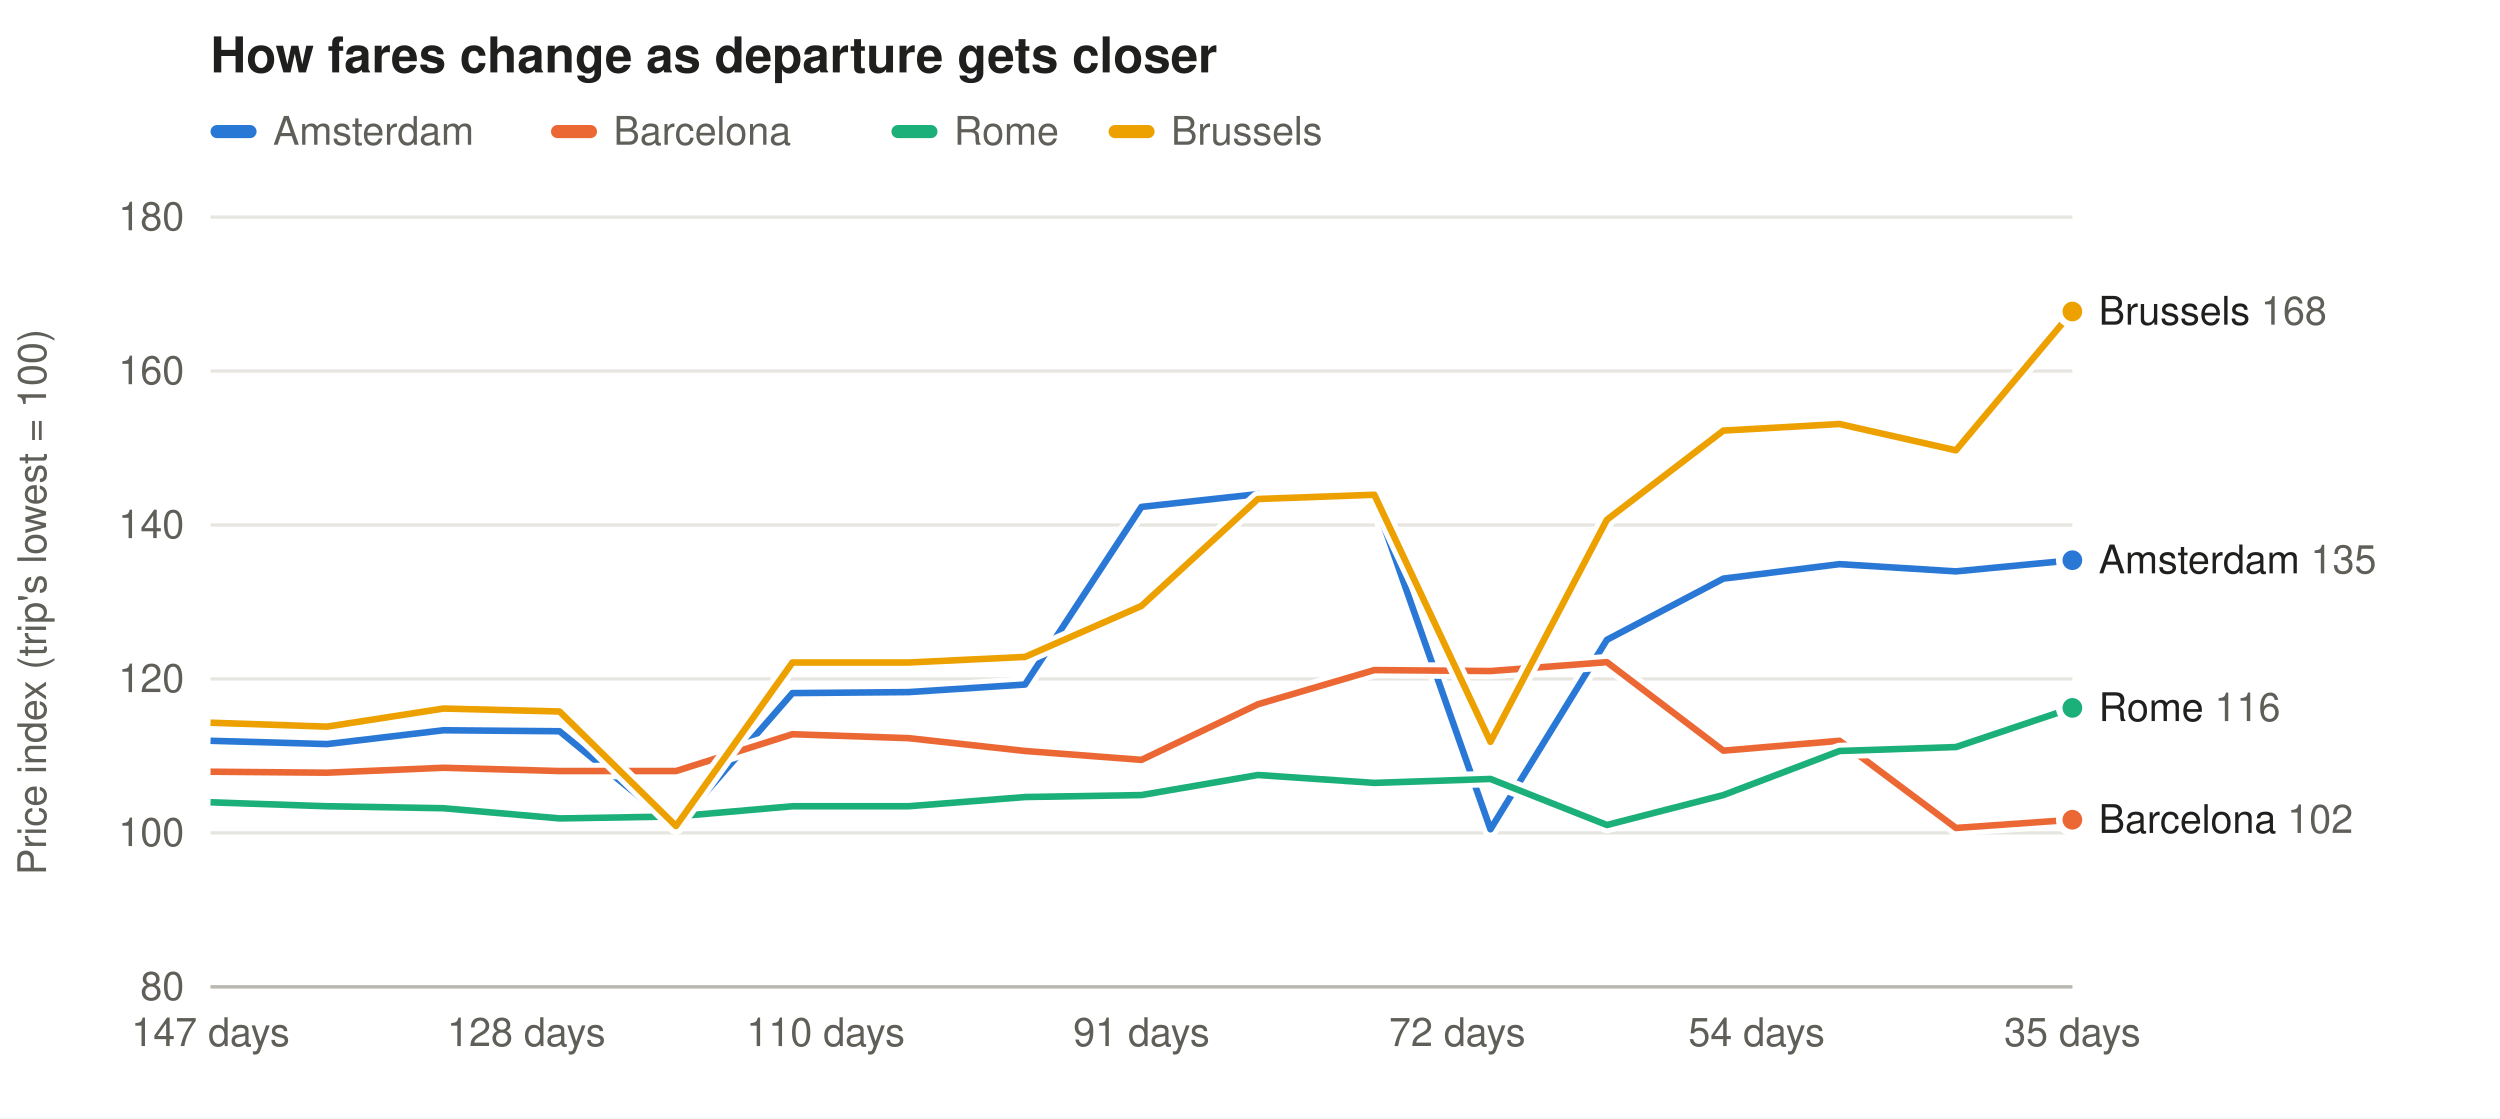
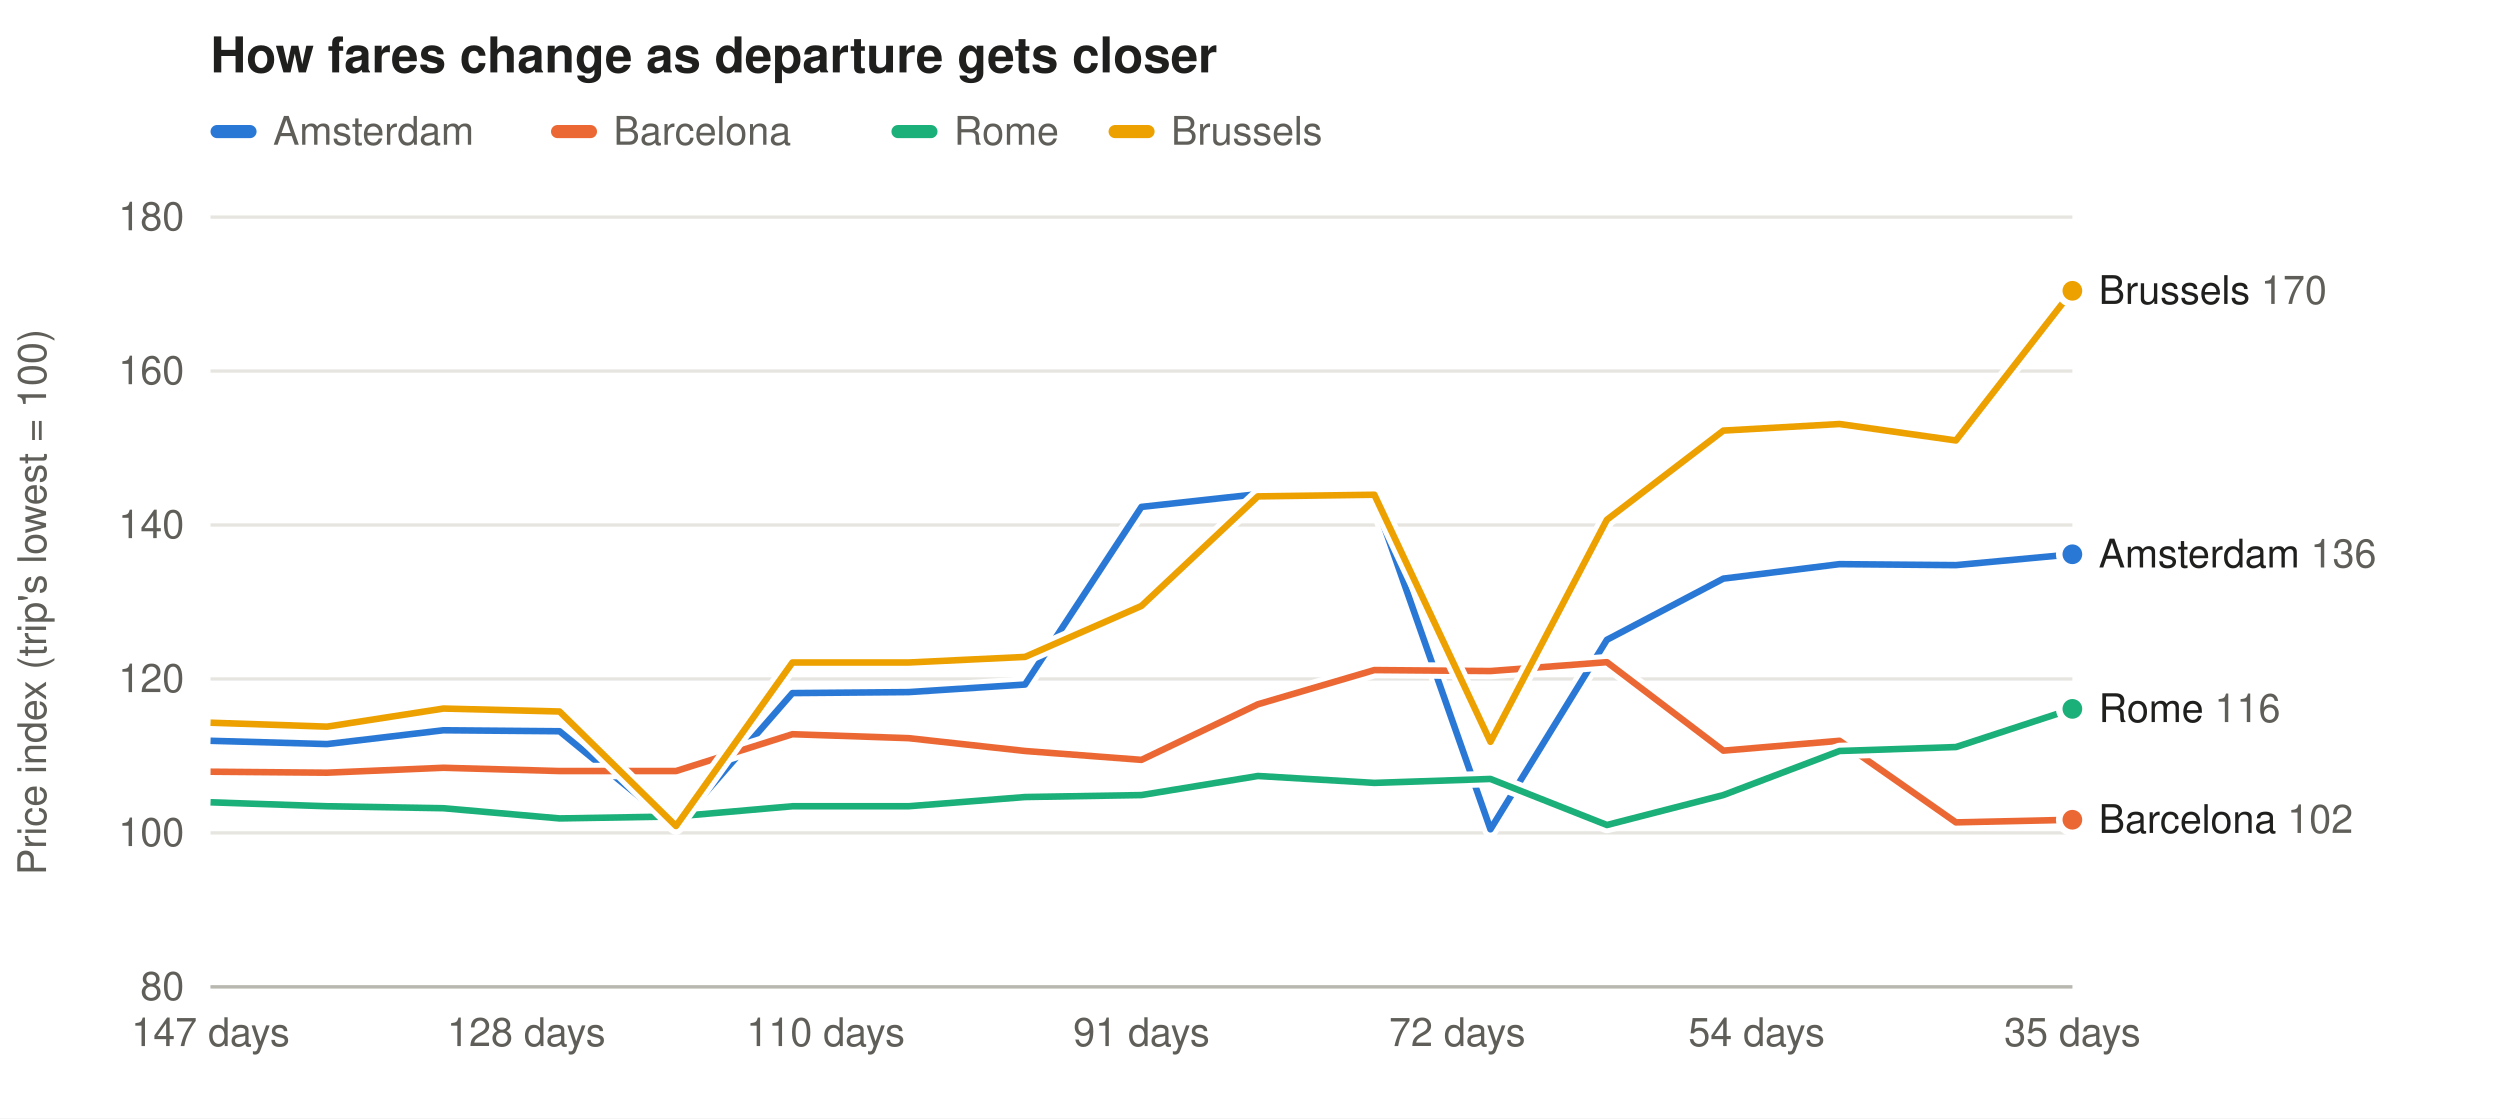
<svg xmlns="http://www.w3.org/2000/svg" width="760" height="340" viewBox="0 0 760 340" font-family="-apple-system,Segoe UI,Helvetica,Arial,sans-serif" font-size="12">
  <rect width="100%" height="100%" fill="#ffffff" />
  <text x="64" y="22" font-size="15" font-weight="600" fill="#1f1f1e">How fares change as departure gets closer</text>
  <rect x="64" y="38" width="14" height="4" rx="2" fill="#2a78d6" fill-opacity="1.00" />
  <text x="83" y="44" fill="#5f5e58">Amsterdam</text>
  <rect x="167.5" y="38" width="14" height="4" rx="2" fill="#eb6834" fill-opacity="1.00" />
  <text x="186.5" y="44" fill="#5f5e58">Barcelona</text>
  <rect x="271.0" y="38" width="14" height="4" rx="2" fill="#1baf7a" fill-opacity="1.00" />
  <text x="290.0" y="44" fill="#5f5e58">Rome</text>
  <rect x="337.0" y="38" width="14" height="4" rx="2" fill="#eda100" fill-opacity="1.00" />
  <text x="356.0" y="44" fill="#5f5e58">Brussels</text>
  <line x1="64" x2="630" y1="300.0" y2="300.0" stroke="#e6e5e0" />
  <text x="56" y="304.0" text-anchor="end" fill="#5f5e58">80</text>
  <line x1="64" x2="630" y1="253.2" y2="253.2" stroke="#e6e5e0" />
  <text x="56" y="257.2" text-anchor="end" fill="#5f5e58">100</text>
  <line x1="64" x2="630" y1="206.4" y2="206.4" stroke="#e6e5e0" />
  <text x="56" y="210.4" text-anchor="end" fill="#5f5e58">120</text>
  <line x1="64" x2="630" y1="159.6" y2="159.6" stroke="#e6e5e0" />
  <text x="56" y="163.6" text-anchor="end" fill="#5f5e58">140</text>
  <line x1="64" x2="630" y1="112.8" y2="112.8" stroke="#e6e5e0" />
  <text x="56" y="116.8" text-anchor="end" fill="#5f5e58">160</text>
  <line x1="64" x2="630" y1="66.0" y2="66.0" stroke="#e6e5e0" />
  <text x="56" y="70.0" text-anchor="end" fill="#5f5e58">180</text>
  <text x="14" y="183.0" fill="#5f5e58" transform="rotate(-90 14 183.0)" text-anchor="middle">Price index (trip's lowest = 100)</text>
  <text x="630.0" y="318" text-anchor="middle" fill="#5f5e58">35 days</text>
  <text x="534.0" y="318" text-anchor="middle" fill="#5f5e58">54 days</text>
  <text x="443.0" y="318" text-anchor="middle" fill="#5f5e58">72 days</text>
  <text x="347.0" y="318" text-anchor="middle" fill="#5f5e58">91 days</text>
  <text x="251.0" y="318" text-anchor="middle" fill="#5f5e58">110 days</text>
  <text x="160.0" y="318" text-anchor="middle" fill="#5f5e58">128 days</text>
  <text x="64.0" y="318" text-anchor="middle" fill="#5f5e58">147 days</text>
  <line x1="64" x2="630" y1="300" y2="300" stroke="#b9b8b0" />
-   <path d="M630.0,170.3 L594.6,173.7 L559.2,171.5 L523.9,175.9 L488.5,194.5 L453.1,252.1 L417.8,151.6 L382.4,150.2 L347.0,154.1 L311.6,208.1 L276.2,210.4 L240.9,210.7 L205.5,251.3 L170.1,222.3 L134.8,222.0 L99.4,226.2 L64.0,225.2" fill="none" stroke="#ffffff" stroke-width="5" stroke-linejoin="round" />
-   <path d="M630.0,170.3 L594.6,173.7 L559.2,171.5 L523.9,175.9 L488.5,194.5 L453.1,252.1 L417.8,151.6 L382.4,150.2 L347.0,154.1 L311.6,208.1 L276.2,210.4 L240.9,210.7 L205.5,251.3 L170.1,222.3 L134.8,222.0 L99.4,226.2 L64.0,225.2" fill="none" stroke="#2a78d6" stroke-opacity="1.00" stroke-width="2" stroke-linejoin="round" />
-   <circle cx="630.0" cy="170.3" r="4" fill="#2a78d6" fill-opacity="1.00" stroke="#ffffff" stroke-width="2" />
-   <path d="M630.0,249.2 L594.6,251.7 L559.2,225.2 L523.9,228.2 L488.5,201.3 L453.1,204.0 L417.8,203.7 L382.4,214.1 L347.0,231.0 L311.6,228.3 L276.2,224.4 L240.9,223.2 L205.5,234.4 L170.1,234.4 L134.8,233.4 L99.4,234.9 L64.0,234.6" fill="none" stroke="#ffffff" stroke-width="5" stroke-linejoin="round" />
-   <path d="M630.0,249.2 L594.6,251.7 L559.2,225.2 L523.9,228.2 L488.5,201.3 L453.1,204.0 L417.8,203.7 L382.4,214.1 L347.0,231.0 L311.6,228.3 L276.2,224.4 L240.9,223.2 L205.5,234.4 L170.1,234.4 L134.8,233.4 L99.4,234.9 L64.0,234.6" fill="none" stroke="#eb6834" stroke-opacity="1.00" stroke-width="2" stroke-linejoin="round" />
+   <path d="M630.0,168.5 L594.6,171.8 L559.2,171.5 L523.9,175.9 L488.5,194.5 L453.1,252.1 L417.8,151.6 L382.4,150.2 L347.0,154.1 L311.6,208.1 L276.2,210.4 L240.9,210.7 L205.5,251.3 L170.1,222.3 L134.8,222.0 L99.4,226.2 L64.0,225.2" fill="none" stroke="#ffffff" stroke-width="5" stroke-linejoin="round" />
+   <path d="M630.0,168.5 L594.6,171.8 L559.2,171.5 L523.9,175.9 L488.5,194.5 L453.1,252.1 L417.8,151.6 L382.4,150.2 L347.0,154.1 L311.6,208.1 L276.2,210.4 L240.9,210.7 L205.5,251.3 L170.1,222.3 L134.8,222.0 L99.4,226.2 L64.0,225.2" fill="none" stroke="#2a78d6" stroke-opacity="1.00" stroke-width="2" stroke-linejoin="round" />
+   <circle cx="630.0" cy="168.5" r="4" fill="#2a78d6" fill-opacity="1.00" stroke="#ffffff" stroke-width="2" />
+   <path d="M630.0,249.2 L594.6,250.0 L559.2,225.2 L523.9,228.2 L488.5,201.3 L453.1,204.0 L417.8,203.7 L382.4,214.1 L347.0,231.0 L311.6,228.3 L276.2,224.4 L240.9,223.2 L205.5,234.4 L170.1,234.4 L134.8,233.4 L99.4,234.9 L64.0,234.6" fill="none" stroke="#ffffff" stroke-width="5" stroke-linejoin="round" />
+   <path d="M630.0,249.2 L594.6,250.0 L559.2,225.2 L523.9,228.2 L488.5,201.3 L453.1,204.0 L417.8,203.7 L382.4,214.1 L347.0,231.0 L311.6,228.3 L276.2,224.4 L240.9,223.2 L205.5,234.4 L170.1,234.4 L134.8,233.4 L99.4,234.9 L64.0,234.6" fill="none" stroke="#eb6834" stroke-opacity="1.00" stroke-width="2" stroke-linejoin="round" />
  <circle cx="630.0" cy="249.2" r="4" fill="#eb6834" fill-opacity="1.00" stroke="#ffffff" stroke-width="2" />
-   <path d="M630.0,215.2 L594.6,227.1 L559.2,228.3 L523.9,241.7 L488.5,250.8 L453.1,236.8 L417.8,238.0 L382.4,235.6 L347.0,241.7 L311.6,242.3 L276.2,245.1 L240.9,245.1 L205.5,248.2 L170.1,248.8 L134.8,245.7 L99.4,245.1 L64.0,243.9" fill="none" stroke="#ffffff" stroke-width="5" stroke-linejoin="round" />
-   <path d="M630.0,215.2 L594.6,227.1 L559.2,228.3 L523.9,241.7 L488.5,250.8 L453.1,236.8 L417.8,238.0 L382.4,235.6 L347.0,241.7 L311.6,242.3 L276.2,245.1 L240.9,245.1 L205.5,248.2 L170.1,248.8 L134.8,245.7 L99.4,245.1 L64.0,243.9" fill="none" stroke="#1baf7a" stroke-opacity="1.00" stroke-width="2" stroke-linejoin="round" />
-   <circle cx="630.0" cy="215.2" r="4" fill="#1baf7a" fill-opacity="1.00" stroke="#ffffff" stroke-width="2" />
-   <path d="M630.0,94.7 L594.6,136.9 L559.2,128.9 L523.9,130.9 L488.5,158.0 L453.1,225.5 L417.8,150.4 L382.4,151.7 L347.0,184.2 L311.6,199.7 L276.2,201.4 L240.9,201.4 L205.5,251.1 L170.1,216.3 L134.8,215.4 L99.4,220.9 L64.0,219.7" fill="none" stroke="#ffffff" stroke-width="5" stroke-linejoin="round" />
-   <path d="M630.0,94.7 L594.6,136.9 L559.2,128.9 L523.9,130.9 L488.5,158.0 L453.1,225.5 L417.8,150.4 L382.4,151.7 L347.0,184.2 L311.6,199.7 L276.2,201.4 L240.9,201.4 L205.5,251.1 L170.1,216.3 L134.8,215.4 L99.4,220.9 L64.0,219.7" fill="none" stroke="#eda100" stroke-opacity="1.00" stroke-width="2" stroke-linejoin="round" />
-   <circle cx="630.0" cy="94.7" r="4" fill="#eda100" fill-opacity="1.00" stroke="#ffffff" stroke-width="2" />
-   <text x="638" y="98.7" fill="#1f1f1e">Brussels <tspan fill="#5f5e58">168</tspan>
+   <path d="M630.0,215.5 L594.6,227.1 L559.2,228.3 L523.9,241.7 L488.5,250.8 L453.1,236.8 L417.8,238.0 L382.4,235.9 L347.0,241.7 L311.6,242.3 L276.2,245.1 L240.9,245.1 L205.5,248.2 L170.1,248.8 L134.8,245.7 L99.4,245.1 L64.0,243.9" fill="none" stroke="#ffffff" stroke-width="5" stroke-linejoin="round" />
+   <path d="M630.0,215.5 L594.6,227.1 L559.2,228.3 L523.9,241.7 L488.5,250.8 L453.1,236.8 L417.8,238.0 L382.4,235.9 L347.0,241.7 L311.6,242.3 L276.2,245.1 L240.9,245.1 L205.5,248.2 L170.1,248.8 L134.8,245.7 L99.4,245.1 L64.0,243.9" fill="none" stroke="#1baf7a" stroke-opacity="1.00" stroke-width="2" stroke-linejoin="round" />
+   <circle cx="630.0" cy="215.5" r="4" fill="#1baf7a" fill-opacity="1.00" stroke="#ffffff" stroke-width="2" />
+   <path d="M630.0,88.4 L594.6,133.9 L559.2,128.9 L523.9,130.9 L488.5,158.0 L453.1,225.5 L417.8,150.4 L382.4,150.9 L347.0,184.2 L311.6,199.7 L276.2,201.4 L240.9,201.4 L205.5,251.1 L170.1,216.3 L134.8,215.4 L99.4,220.9 L64.0,219.7" fill="none" stroke="#ffffff" stroke-width="5" stroke-linejoin="round" />
+   <path d="M630.0,88.4 L594.6,133.9 L559.2,128.9 L523.9,130.9 L488.5,158.0 L453.1,225.5 L417.8,150.4 L382.4,150.9 L347.0,184.2 L311.6,199.7 L276.2,201.4 L240.9,201.4 L205.5,251.1 L170.1,216.3 L134.8,215.4 L99.4,220.9 L64.0,219.7" fill="none" stroke="#eda100" stroke-opacity="1.00" stroke-width="2" stroke-linejoin="round" />
+   <circle cx="630.0" cy="88.4" r="4" fill="#eda100" fill-opacity="1.00" stroke="#ffffff" stroke-width="2" />
+   <text x="638" y="92.4" fill="#1f1f1e">Brussels <tspan fill="#5f5e58">170</tspan>
  </text>
-   <text x="638" y="174.3" fill="#1f1f1e">Amsterdam <tspan fill="#5f5e58">135</tspan>
+   <text x="638" y="172.5" fill="#1f1f1e">Amsterdam <tspan fill="#5f5e58">136</tspan>
  </text>
-   <text x="638" y="219.2" fill="#1f1f1e">Rome <tspan fill="#5f5e58">116</tspan>
+   <text x="638" y="219.5" fill="#1f1f1e">Rome <tspan fill="#5f5e58">116</tspan>
  </text>
  <text x="638" y="253.2" fill="#1f1f1e">Barcelona <tspan fill="#5f5e58">102</tspan>
  </text>
</svg>
